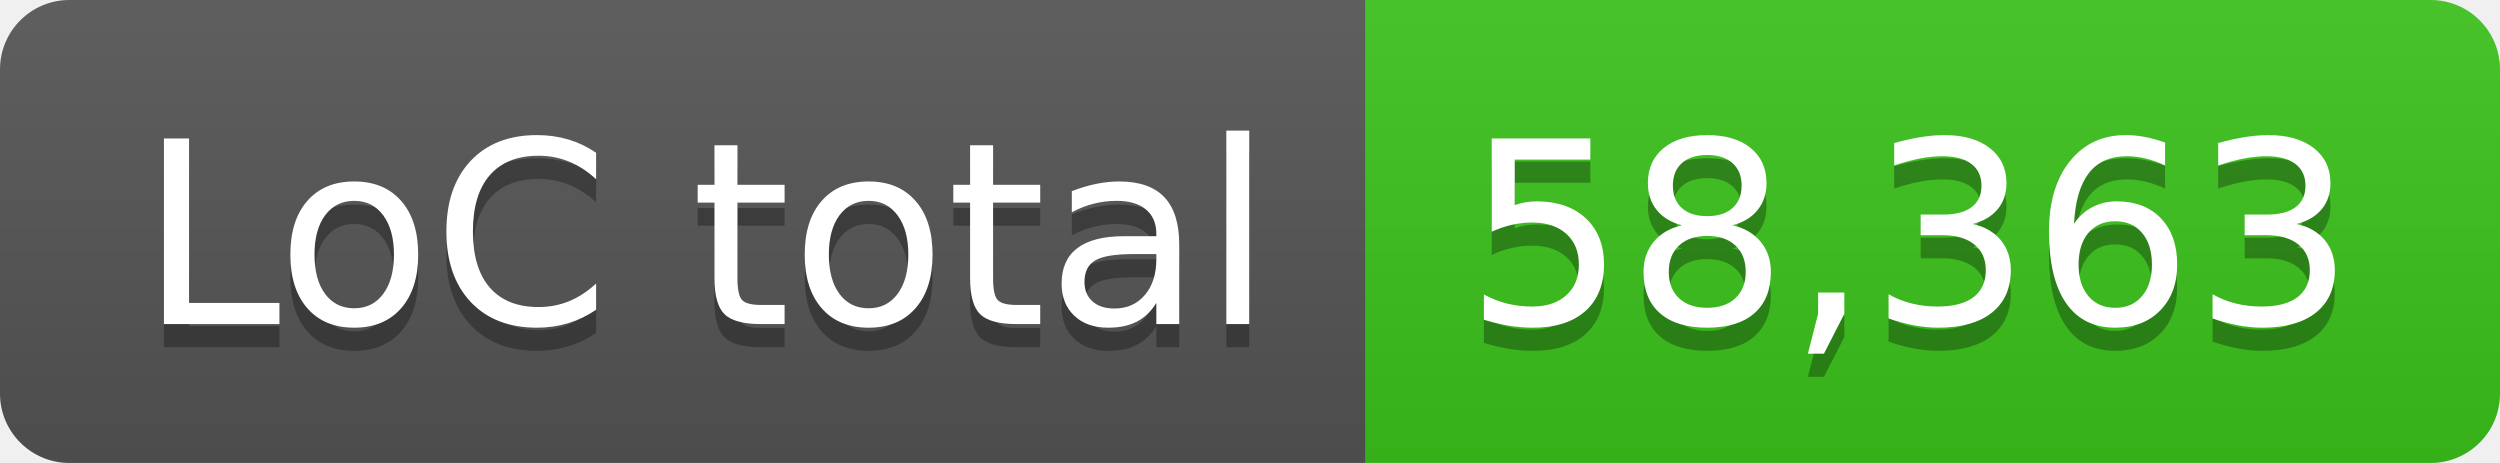
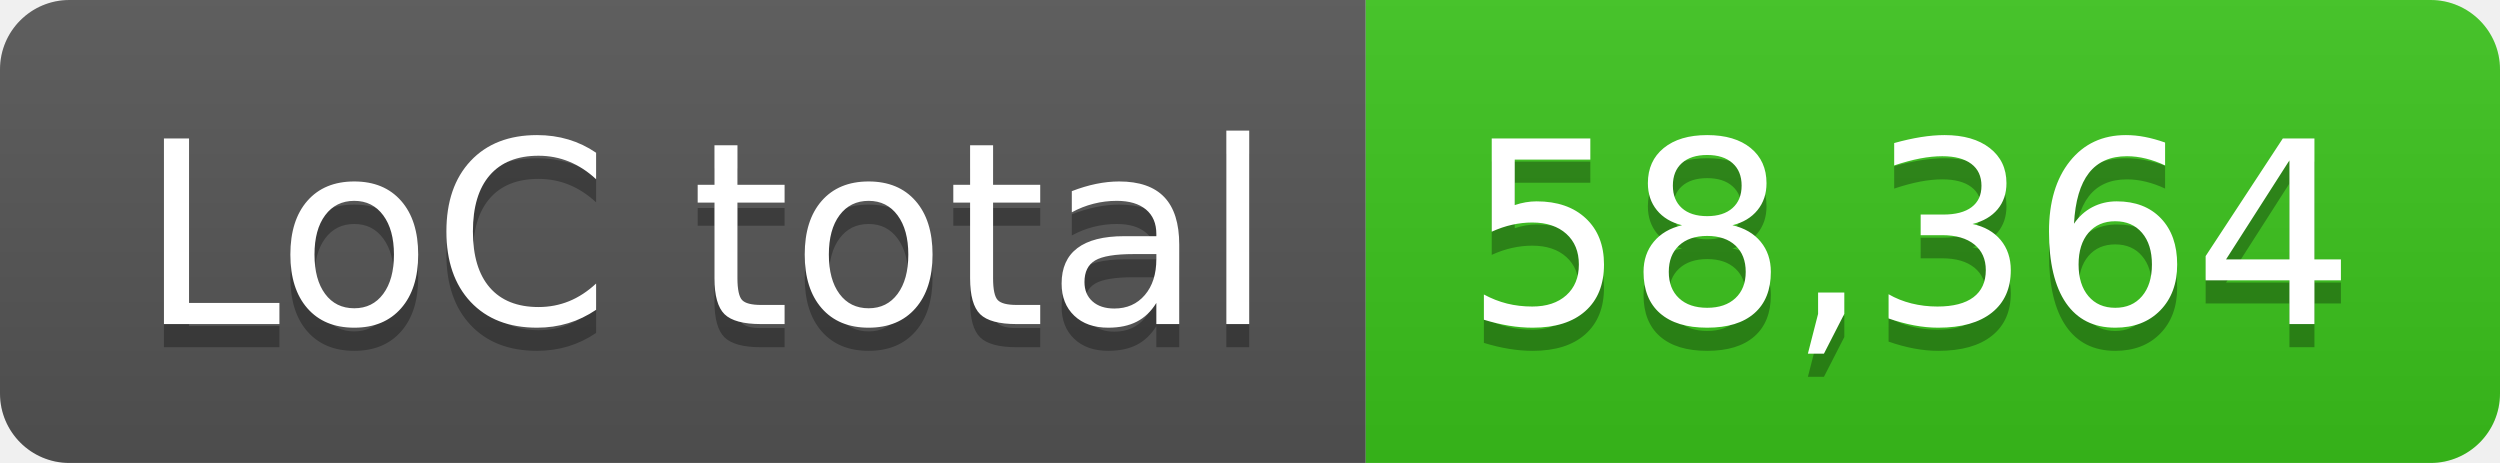
- <svg xmlns="http://www.w3.org/2000/svg" width="108" height="20" role="img" aria-label="LoC total: 58,363">
+ <svg xmlns="http://www.w3.org/2000/svg" width="108" height="20" role="img" aria-label="LoC total: 58,364">
  <linearGradient id="s" x2="0" y2="100%">
    <stop offset="0" stop-color="#bbb" stop-opacity=".1" />
    <stop offset="1" stop-opacity=".1" />
  </linearGradient>
  <clipPath id="r">
    <rect width="108" height="20" rx="3" fill="#fff" />
  </clipPath>
  <g clip-path="url(#r)">
    <rect width="59" height="20" fill="#555" />
    <rect x="59" width="49" height="20" fill="#3bc41c" />
    <rect width="108" height="20" fill="url(#s)" />
  </g>
  <g fill="#fff" text-anchor="middle" font-family="Verdana,Geneva,DejaVu Sans,sans-serif" text-rendering="geometricPrecision" font-size="110">
    <text aria-hidden="true" x="305" y="150" fill="#010101" fill-opacity=".3" transform="scale(.1)" textLength="490">LoC total</text>
    <text x="305" y="140" transform="scale(.1)" fill="#fff" textLength="490">LoC total</text>
-     <text aria-hidden="true" x="825" y="150" fill="#010101" fill-opacity=".3" transform="scale(.1)" textLength="390">58,363</text>
-     <text x="825" y="140" transform="scale(.1)" fill="#fff" textLength="390">58,363</text>
+     <text aria-hidden="true" x="825" y="150" fill="#010101" fill-opacity=".3" transform="scale(.1)" textLength="390">58,364</text>
+     <text x="825" y="140" transform="scale(.1)" fill="#fff" textLength="390">58,364</text>
  </g>
</svg>
